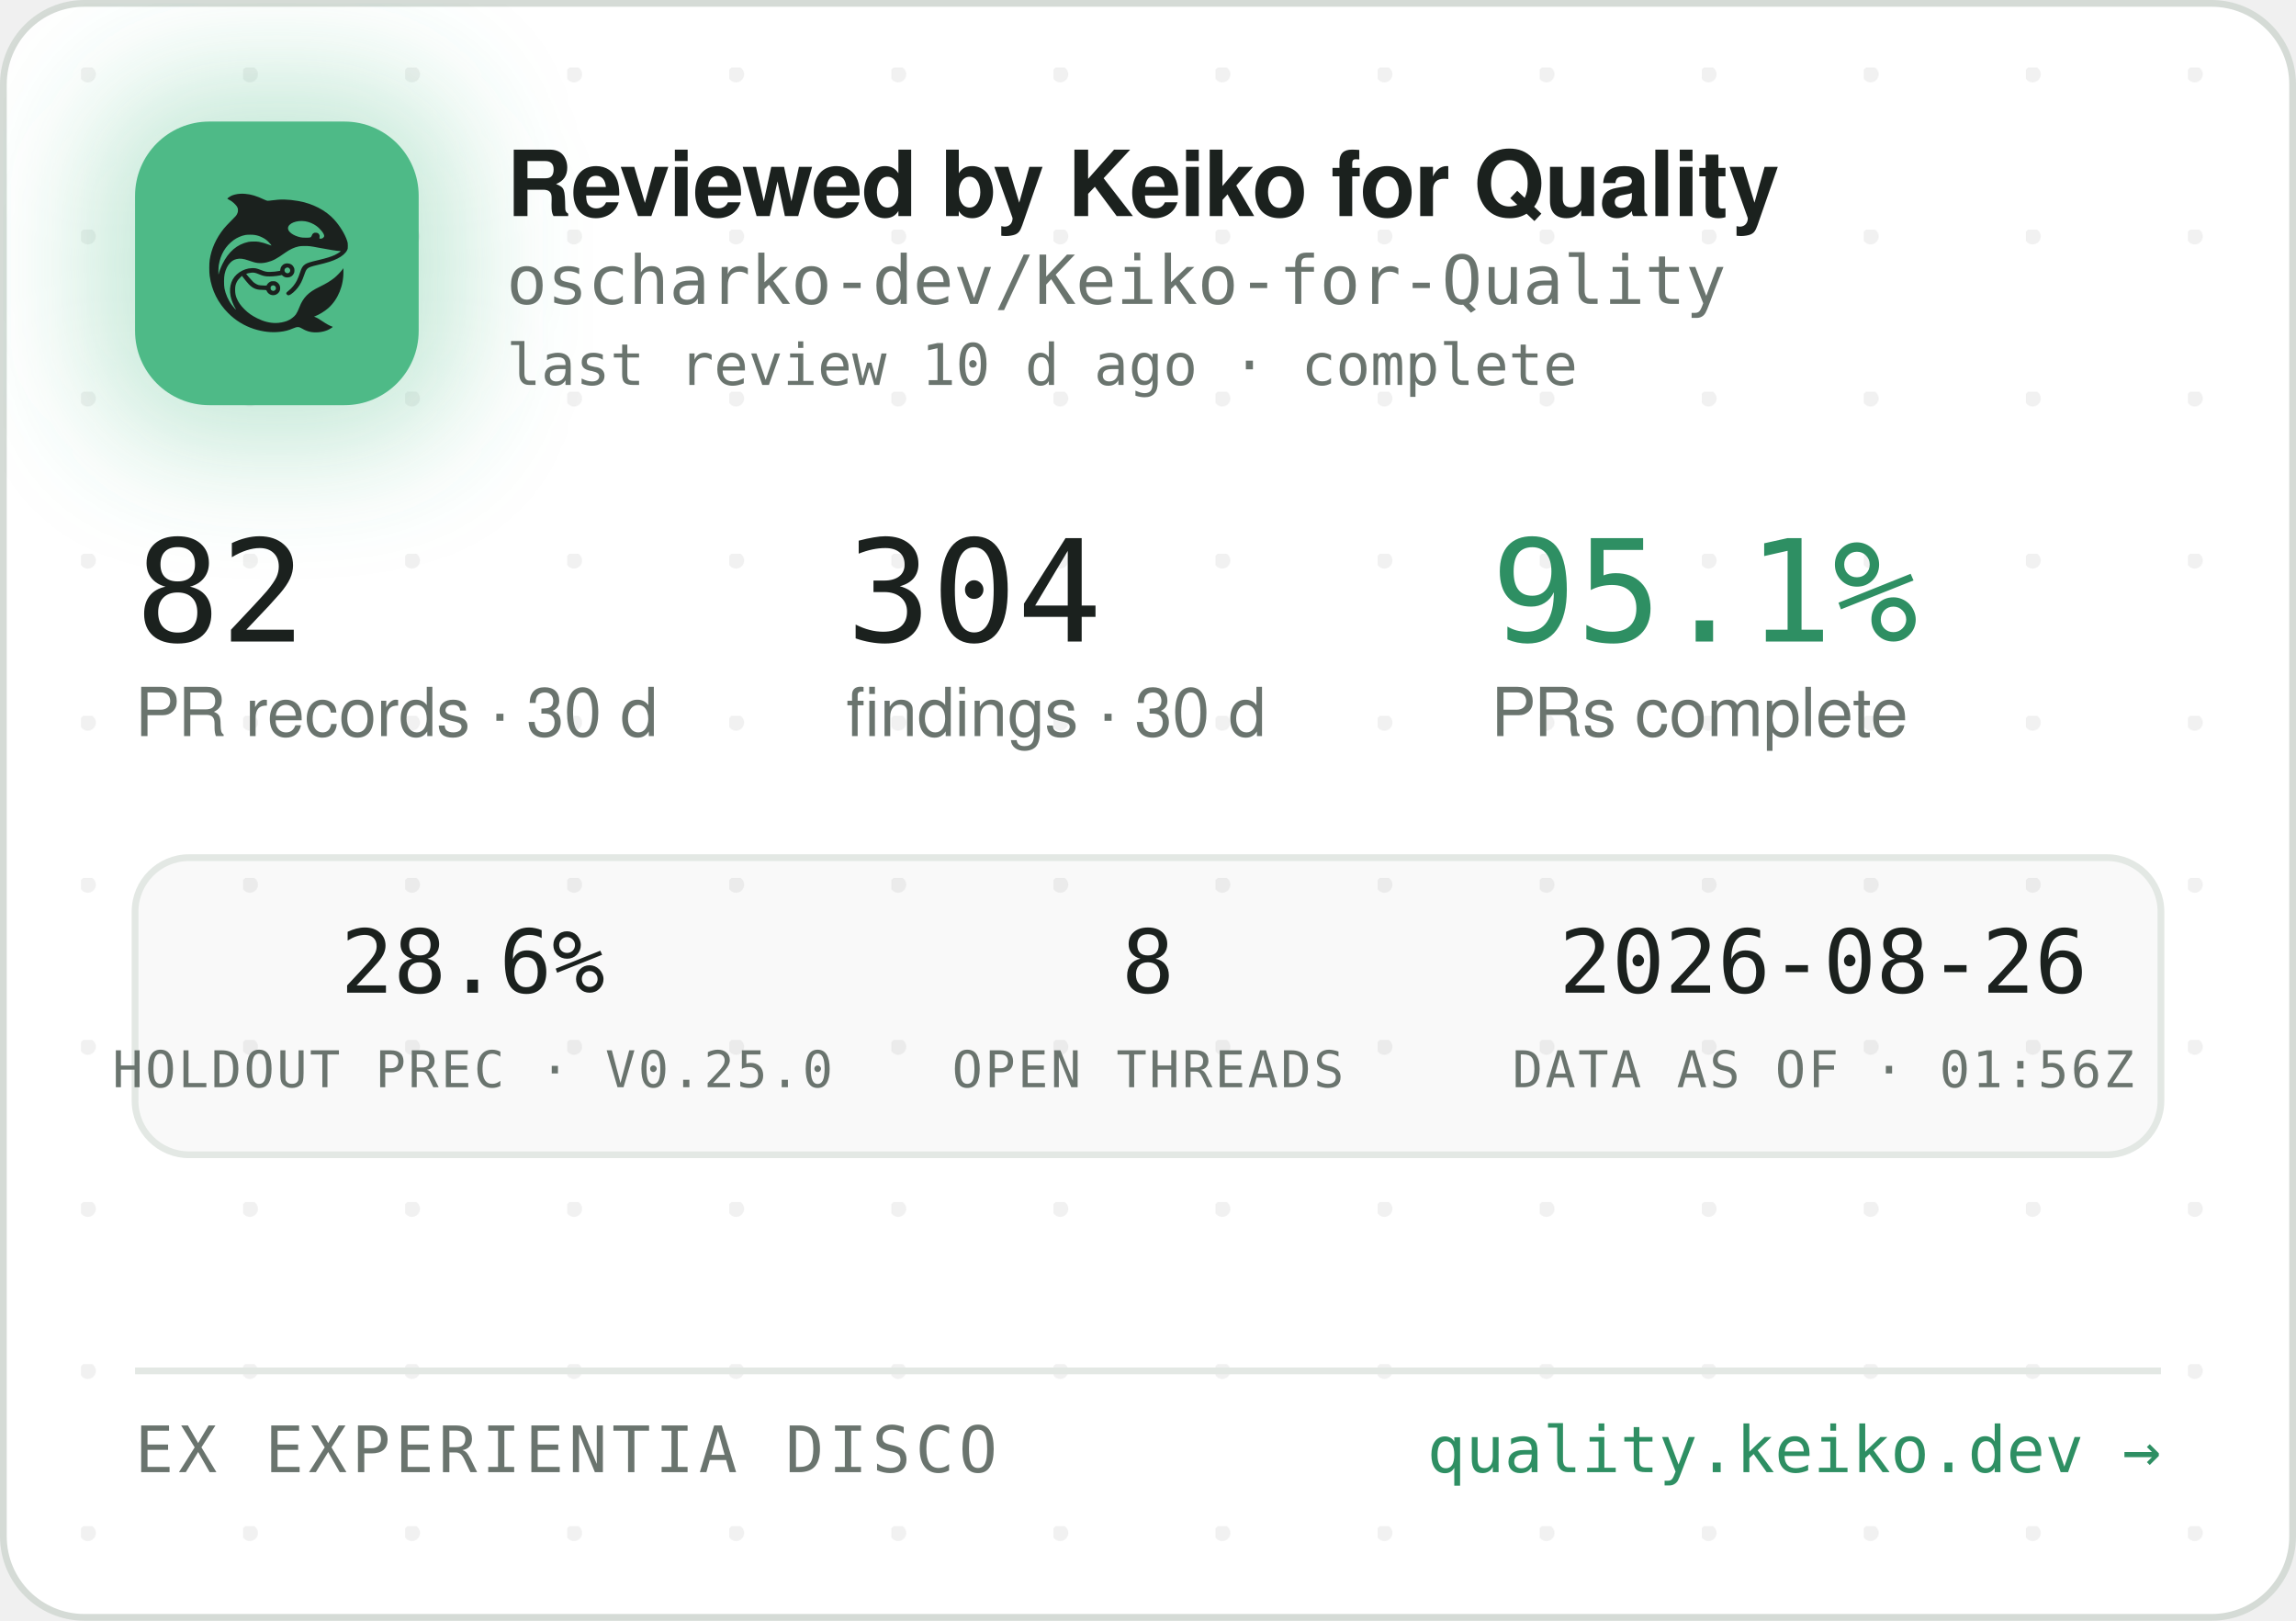
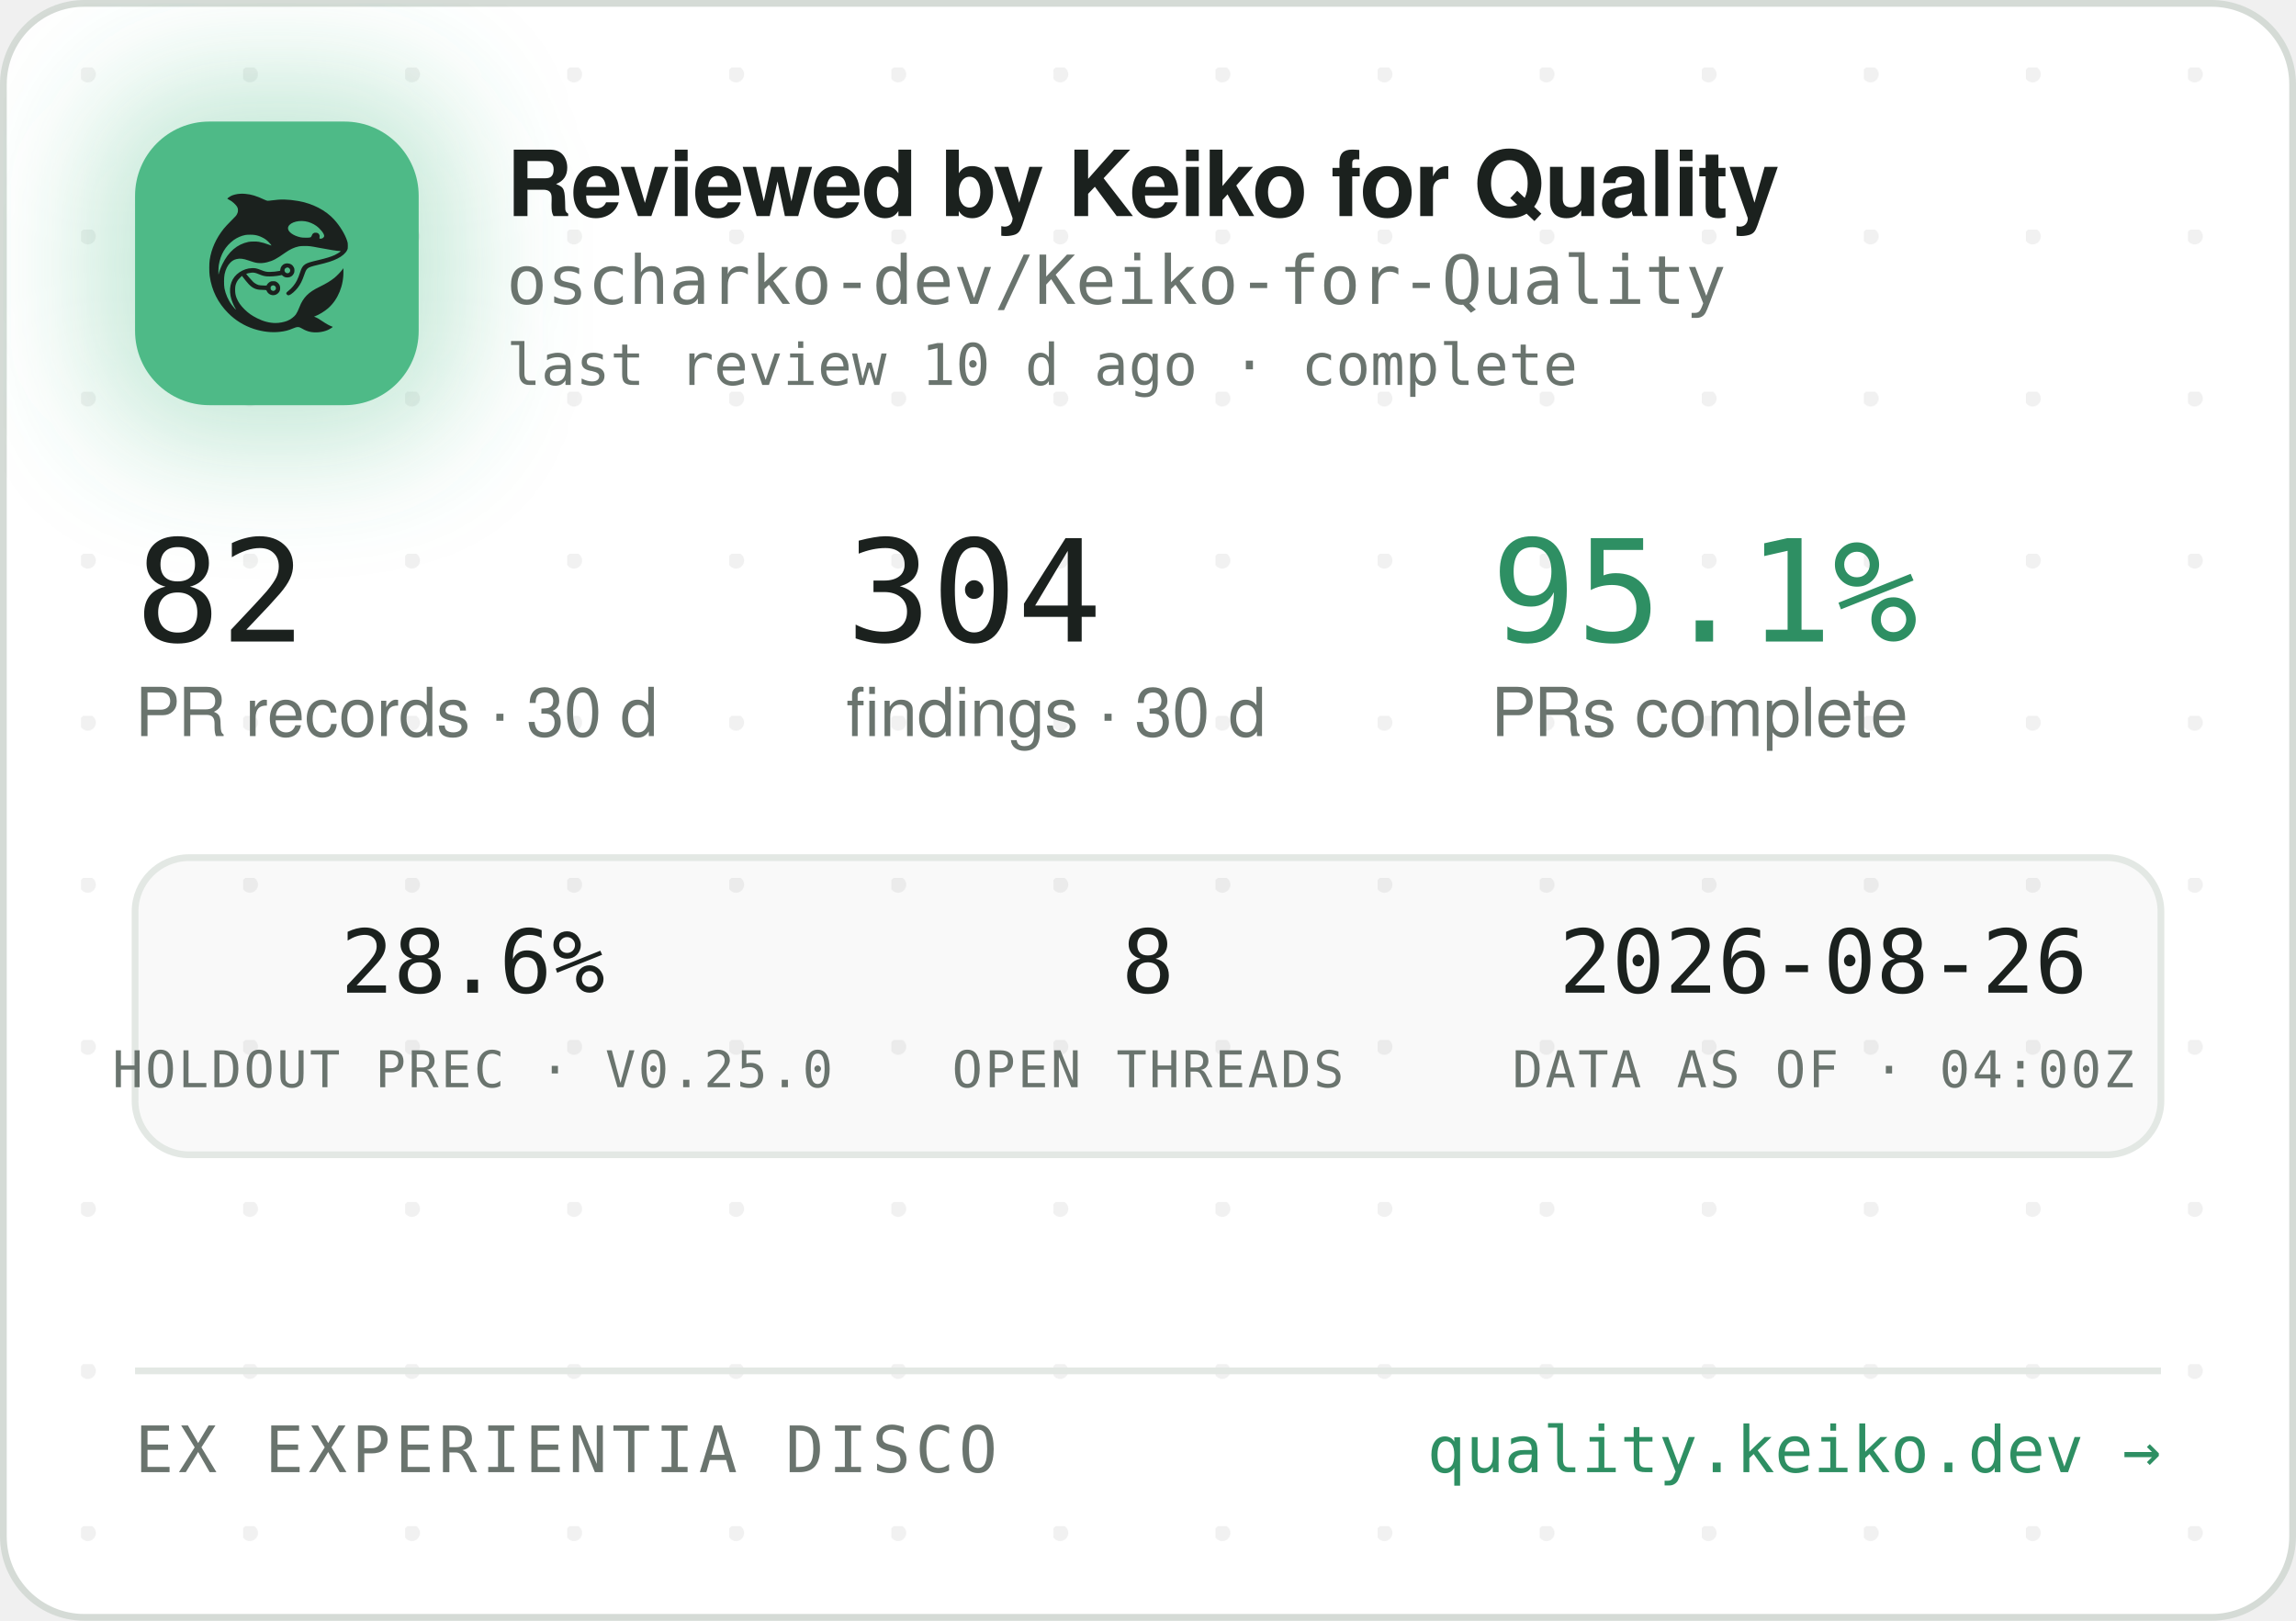
<svg xmlns="http://www.w3.org/2000/svg" width="340" height="240" viewBox="0 0 340 240" role="img" aria-label="Reviewed by Keiko for Quality — oscharko-dev/Keiko-for-Quality">
  <defs>
    <pattern id="dots" width="24" height="24" patternUnits="userSpaceOnUse" x="12" y="10">
      <circle cx="1" cy="1" r="1.2" fill="rgba(27,33,30,0.06)" />
    </pattern>
    <filter id="glow" x="-60%" y="-60%" width="220%" height="220%">
      <feGaussianBlur stdDeviation="9" />
    </filter>
    <clipPath id="card">
      <rect x="0.5" y="0.5" width="339" height="239" rx="12" />
    </clipPath>
  </defs>
  <rect x="0.5" y="0.5" width="339" height="239" rx="12" fill="#FFFFFF" stroke="#D5DBD6" />
  <rect x="0.5" y="0.5" width="339" height="239" rx="12" fill="url(#dots)" />
  <g clip-path="url(#card)">
    <rect x="14" y="12" width="54" height="54" rx="16" fill="rgba(78,186,135,0.35)" filter="url(#glow)" />
    <rect x="20" y="18" width="42" height="42" rx="11" fill="#4EBA87" />
    <g transform="translate(24,22) scale(0.03320312)">
      <g transform="translate(1024 0) scale(-1 1)">
        <g transform="translate(1024, 1024) scale(-0.1, -0.1)" fill="#1B211E" stroke="none">
          <path d="M3465 8223 c-144 -8 -314 -52 -408 -105 -69 -39 -146 -99 -146 -113 0 -5 30 -24 68 -42 146 -70 323 -229 377 -340 25 -49 29 -70 29 -138 -1 -72 -5 -88 -39 -160 -36 -75 -54 -95 -265 -305 -134 -132 -270 -279 -331 -355 -339 -425 -552 -896 -626 -1390 -25 -165 -25 -549 0 -720 92 -645 368 -1196 826 -1655 322 -324 710 -562 1145 -704 389 -126 793 -172 1155 -130 235 27 377 63 579 149 205 87 268 86 423 -7 102 -62 231 -115 335 -138 247 -56 562 -26 794 74 92 40 244 136 232 146 -4 3 -26 12 -48 19 -86 28 -246 116 -385 211 -162 112 -284 182 -357 207 l-48 17 40 15 c185 70 436 223 595 363 438 386 695 1014 678 1663 l-3 120 -50 -70 c-64 -90 -248 -280 -350 -362 -171 -136 -366 -255 -645 -391 -288 -140 -442 -243 -590 -391 -136 -137 -247 -316 -325 -526 -47 -127 -114 -262 -160 -326 -79 -107 -237 -224 -384 -283 -136 -55 -355 -96 -514 -96 -274 0 -548 71 -832 215 -242 123 -375 216 -553 389 -175 171 -287 332 -361 517 -44 114 -63 216 -63 359 0 152 17 233 74 350 35 70 59 102 136 179 l95 94 21 -29 c55 -75 219 -277 277 -338 171 -183 337 -256 582 -256 56 0 126 -3 155 -7 53 -6 54 -7 76 -57 30 -66 97 -128 172 -156 151 -57 318 11 395 160 33 62 34 193 3 261 -30 64 -88 125 -148 157 -44 23 -63 27 -141 27 -78 0 -97 -4 -140 -27 -58 -30 -131 -105 -141 -142 -6 -25 -8 -26 -93 -26 -47 0 -131 5 -186 10 -87 8 -111 15 -182 51 -45 22 -109 66 -143 96 -59 53 -326 361 -319 367 14 11 179 47 241 52 102 9 177 -7 318 -66 158 -66 243 -89 357 -99 157 -12 413 5 582 40 l93 19 44 -39 c59 -52 135 -75 228 -69 117 8 212 72 262 176 23 47 28 71 28 138 0 70 -4 89 -29 138 -55 110 -145 167 -270 174 -65 3 -91 0 -137 -18 -107 -40 -183 -140 -195 -257 l-6 -52 -51 -11 c-104 -23 -285 -41 -411 -42 -149 -1 -211 12 -402 88 -186 74 -256 88 -403 81 -193 -8 -377 -70 -546 -182 -342 -228 -485 -611 -399 -1064 30 -157 119 -388 209 -541 20 -35 35 -64 33 -66 -8 -8 -111 108 -190 214 -154 206 -278 489 -324 737 -28 154 -25 492 6 635 46 216 133 391 256 514 82 82 161 128 271 156 152 39 300 23 529 -57 217 -76 308 -101 410 -114 137 -17 284 -7 426 30 272 70 414 145 809 425 217 153 399 238 610 283 64 14 129 18 265 18 197 0 269 -9 615 -76 461 -89 843 -149 952 -149 41 0 41 0 23 -20 -28 -31 -169 -119 -254 -158 -167 -77 -388 -145 -716 -222 -399 -93 -508 -128 -608 -194 -102 -68 -160 -160 -217 -346 -35 -115 -102 -286 -149 -378 -85 -168 -227 -341 -377 -458 -105 -82 -115 -107 -69 -162 29 -34 65 -44 109 -29 86 29 261 181 371 322 126 162 201 309 295 581 61 176 90 232 145 283 62 57 163 93 470 165 439 104 640 169 863 278 206 100 368 240 434 375 32 67 33 71 33 198 -1 120 -3 138 -34 229 -98 294 -319 655 -573 936 -381 421 -968 723 -1618 834 -448 76 -767 83 -1169 25 -80 -12 -165 -19 -190 -17 -26 3 -90 26 -146 53 -343 162 -576 233 -842 255 -114 9 -141 10 -248 3z m2926 -1227 c164 -27 346 -102 485 -202 181 -129 354 -348 354 -448 0 -64 -75 -126 -154 -126 -60 0 -63 4 -52 70 8 50 7 65 -9 100 -29 64 -74 93 -151 98 -54 4 -70 1 -107 -21 -42 -25 -61 -52 -91 -129 -25 -64 -55 -73 -246 -73 -121 0 -187 5 -248 18 -318 70 -556 242 -556 402 0 218 388 374 775 311z m-2249 -611 c119 -21 208 -50 321 -106 114 -56 177 -100 266 -184 67 -63 157 -173 148 -181 -2 -3 -61 18 -130 45 -131 52 -298 100 -427 122 -113 20 -367 17 -470 -4 -502 -106 -885 -433 -1160 -992 -70 -142 -160 -379 -160 -424 0 -9 -5 -23 -11 -31 -13 -19 -5 316 10 410 80 482 295 846 661 1117 145 107 350 197 522 228 100 18 326 18 430 0z m1485 -1456 c95 -36 119 -159 42 -223 -78 -66 -209 -1 -209 104 0 60 33 100 99 121 36 10 36 10 68 -2z m-591 -822 c29 -26 37 -42 40 -77 6 -54 -9 -86 -55 -117 -41 -28 -70 -29 -119 -4 -44 22 -62 55 -62 112 0 51 13 75 53 99 50 31 101 26 143 -13z" />
        </g>
      </g>
    </g>
    <text x="75" y="32" font-family="-apple-system,'Segoe UI',Helvetica,Arial,sans-serif" font-size="13.5" font-weight="650" letter-spacing="-0.14" fill="#1B211E">Reviewed by Keiko for Quality</text>
    <text x="75" y="45" font-family="'JetBrains Mono',SFMono-Regular,Consolas,Menlo,monospace" font-size="10" fill="#6A746E">oscharko-dev/Keiko-for-Quality</text>
    <text x="75" y="57" font-family="'JetBrains Mono',SFMono-Regular,Consolas,Menlo,monospace" font-size="8.5" fill="#6A746E">last review 10 d ago · complete</text>
    <text x="20" y="95" font-family="'JetBrains Mono',SFMono-Regular,Consolas,Menlo,monospace" font-size="21" fill="#1B211E">82</text>
    <text x="20" y="109" font-family="-apple-system,'Segoe UI',Helvetica,Arial,sans-serif" font-size="10" fill="#6A746E">PR records · 30 d</text>
    <text x="125.3" y="95" font-family="'JetBrains Mono',SFMono-Regular,Consolas,Menlo,monospace" font-size="21" fill="#1B211E">304</text>
    <text x="125.3" y="109" font-family="-apple-system,'Segoe UI',Helvetica,Arial,sans-serif" font-size="10" fill="#6A746E">findings · 30 d</text>
    <text x="220.8" y="95" font-family="'JetBrains Mono',SFMono-Regular,Consolas,Menlo,monospace" font-size="21" fill="#2E8F63">95.1%</text>
    <text x="220.8" y="109" font-family="-apple-system,'Segoe UI',Helvetica,Arial,sans-serif" font-size="10" fill="#6A746E">PRs complete</text>
    <rect x="20" y="127" width="300" height="44" rx="8" fill="rgba(27,33,30,0.025)" stroke="#E3E8E4" />
    <text x="70" y="147" text-anchor="middle" font-family="'JetBrains Mono',SFMono-Regular,Consolas,Menlo,monospace" font-size="13" fill="#1B211E">28.6%</text>
    <text x="70" y="161" text-anchor="middle" font-family="'JetBrains Mono',SFMono-Regular,Consolas,Menlo,monospace" font-size="7.5" letter-spacing="0.35" fill="#6A746E">HOLDOUT PREC · V0.25.0</text>
    <text x="170" y="147" text-anchor="middle" font-family="'JetBrains Mono',SFMono-Regular,Consolas,Menlo,monospace" font-size="13" fill="#1B211E">8</text>
    <text x="170" y="161" text-anchor="middle" font-family="'JetBrains Mono',SFMono-Regular,Consolas,Menlo,monospace" font-size="7.5" letter-spacing="0.35" fill="#6A746E">OPEN THREADS</text>
    <text x="270" y="147" text-anchor="middle" font-family="'JetBrains Mono',SFMono-Regular,Consolas,Menlo,monospace" font-size="13" fill="#1B211E">2026-08-26</text>
-     <text x="270" y="161" text-anchor="middle" font-family="'JetBrains Mono',SFMono-Regular,Consolas,Menlo,monospace" font-size="7.5" letter-spacing="0.35" fill="#6A746E">DATA AS OF · 01:56Z</text>
+     <text x="270" y="161" text-anchor="middle" font-family="'JetBrains Mono',SFMono-Regular,Consolas,Menlo,monospace" font-size="7.5" letter-spacing="0.35" fill="#6A746E">DATA AS OF · 04:00Z</text>
    <line x1="20" y1="203" x2="320" y2="203" stroke="#E3E8E4" />
    <text x="20" y="218" font-family="'JetBrains Mono',SFMono-Regular,Consolas,Menlo,monospace" font-size="9.5" letter-spacing="0.7" fill="#6A746E">EX EXPERIENTIA DISCO</text>
    <text x="320" y="218" text-anchor="end" font-family="'JetBrains Mono',SFMono-Regular,Consolas,Menlo,monospace" font-size="9.5" fill="#2E8F63">quality.keiko.dev →</text>
  </g>
</svg>
